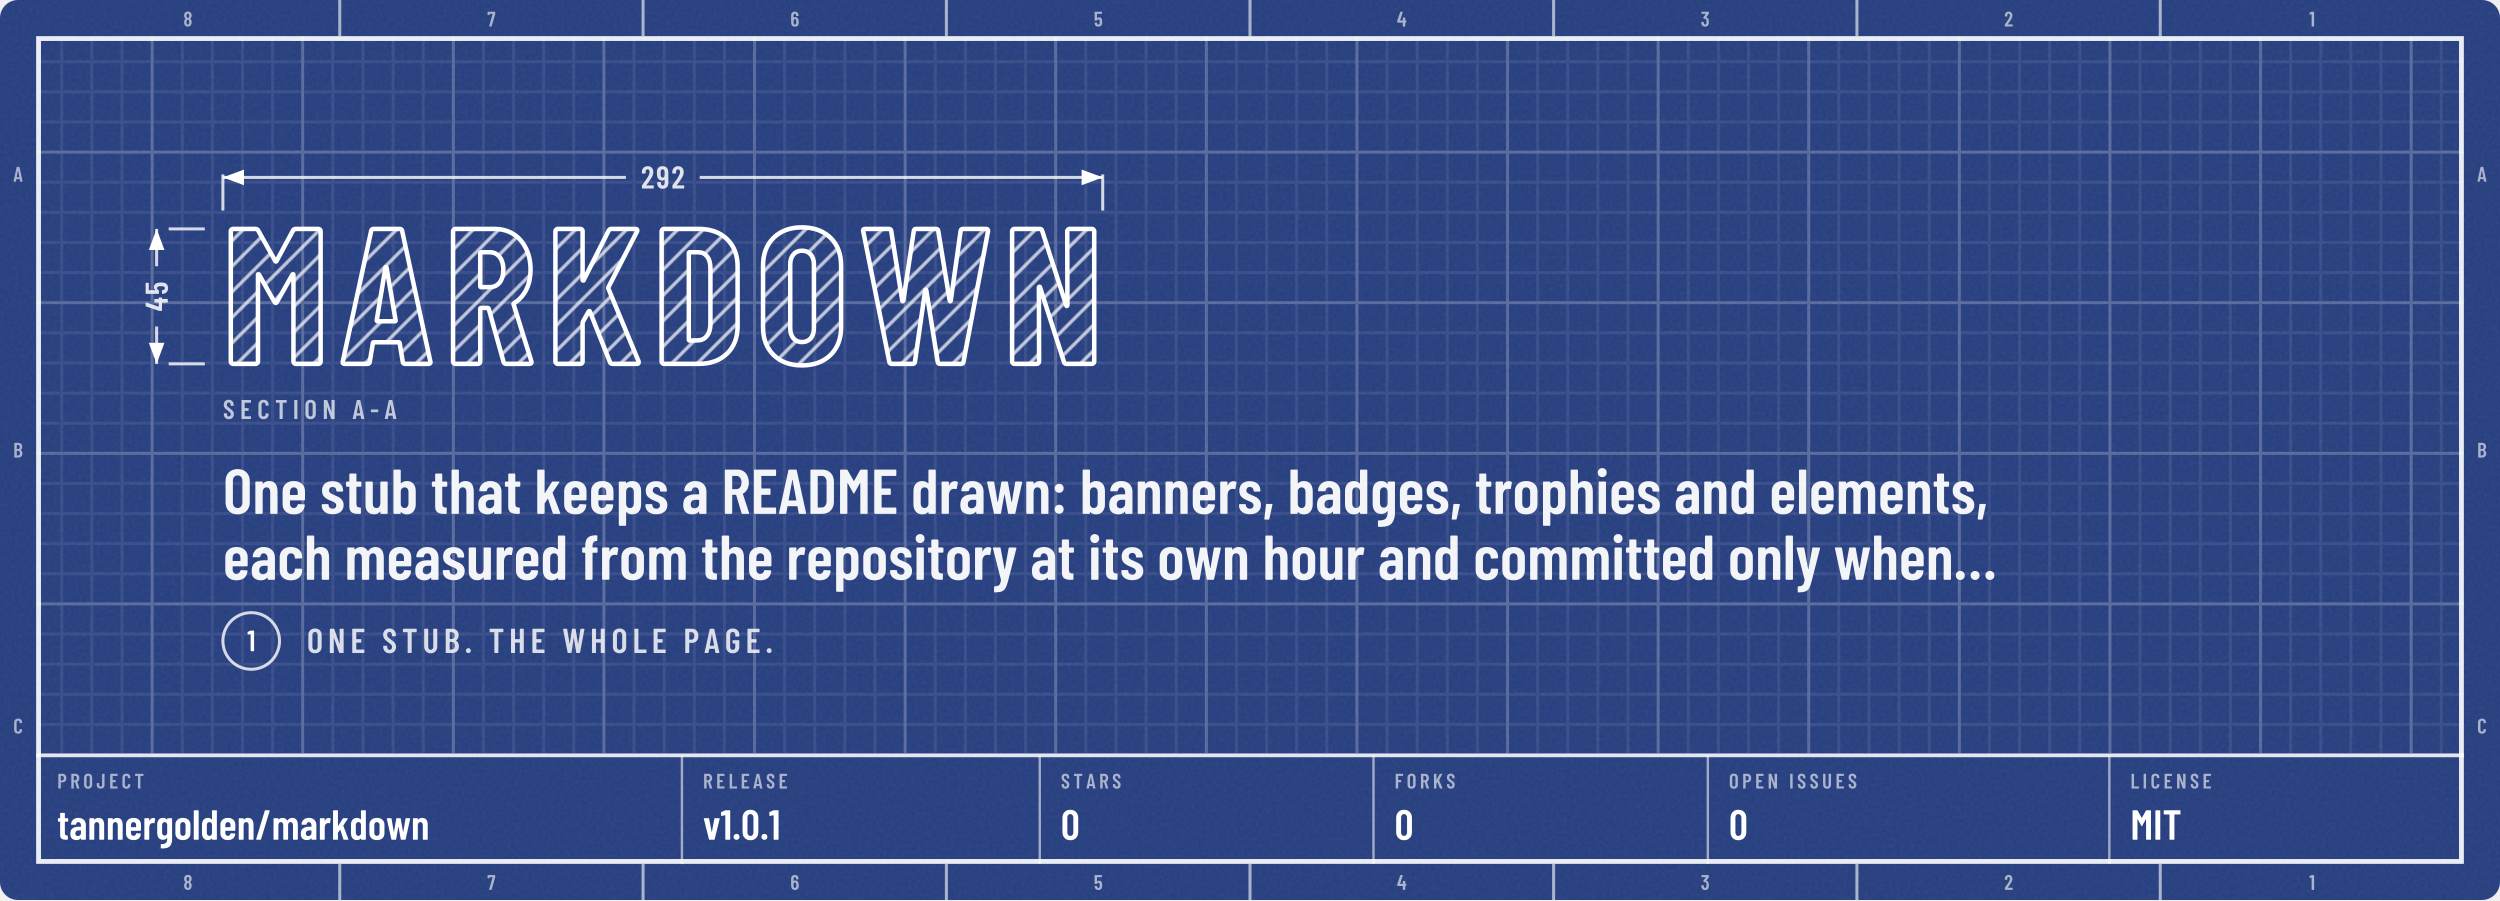
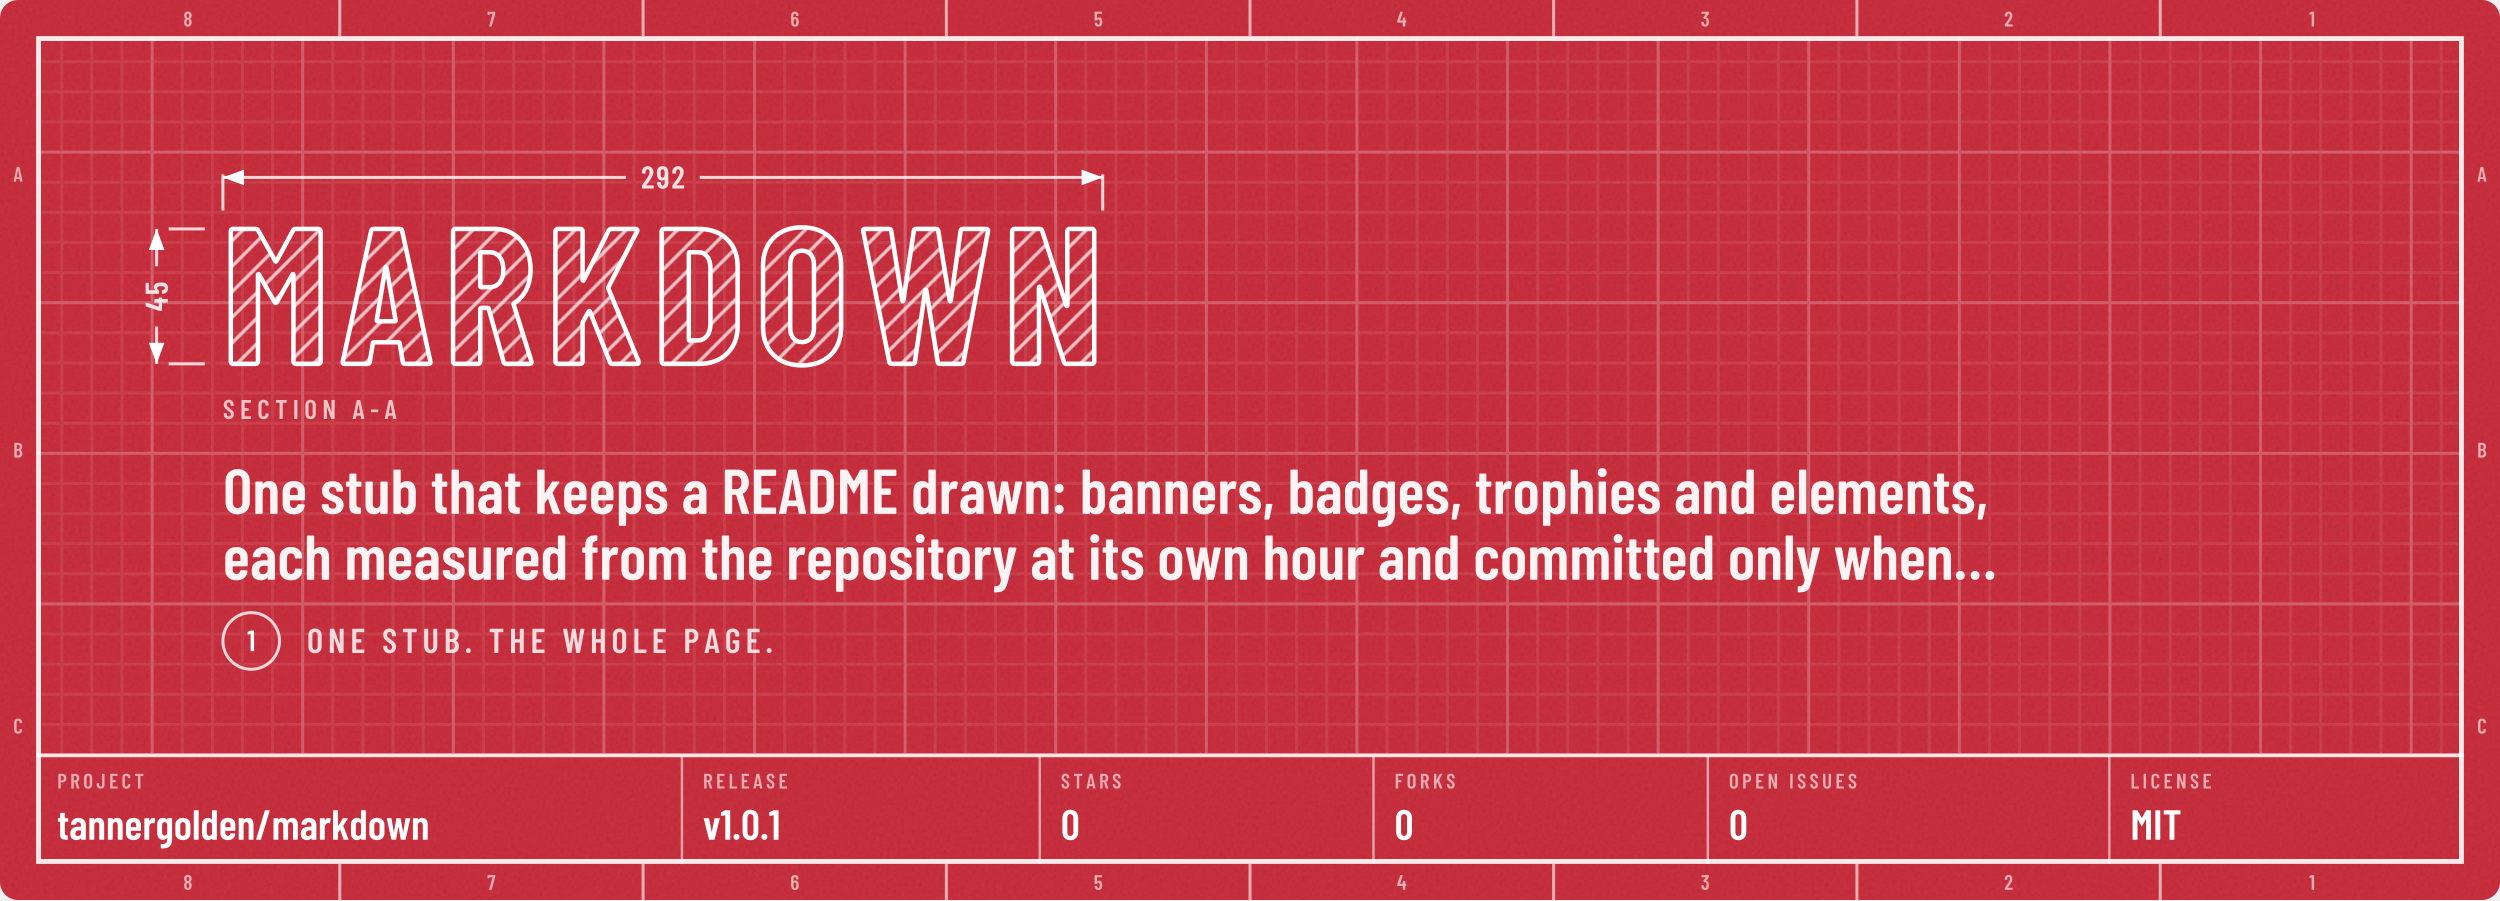
<svg xmlns="http://www.w3.org/2000/svg" width="830" height="299" viewBox="0 0 830 299" role="img" aria-labelledby="t d">
  <defs>
    <g id="kt1" transform="translate(74 120.8) scale(0.064 -0.064)">
      <use href="#n77" x="0" />
      <use href="#n65" x="608" />
      <use href="#n82" x="1150" />
      <use href="#n75" x="1681" />
      <use href="#n68" x="2232" />
      <use href="#n79" x="2768" />
      <use href="#n87" x="3301" />
      <use href="#n78" x="4050" />
    </g>
    <mask id="km2" maskUnits="userSpaceOnUse" x="70" y="70.9" width="300.1" height="65.9">
      <use href="#kt1" fill="#FFFFFF" />
    </mask>
    <pattern id="kp3" width="6" height="6" patternUnits="userSpaceOnUse" patternTransform="rotate(45)">
      <path d="M3 0V6" stroke="#FFFFFF" stroke-opacity="0.7" stroke-width="1.1" />
    </pattern>
    <clipPath id="kc4">
      <rect x="0" y="0" width="830" height="298.8" rx="6" />
    </clipPath>
    <filter id="kn5" x="0" y="0" width="100%" height="100%">
      <feTurbulence type="fractalNoise" baseFrequency=".85" numOctaves="2" stitchTiles="stitch" />
      <feColorMatrix values="0 0 0 0 1 0 0 0 0 1 0 0 0 0 1 0 0 0 0.06 0" />
    </filter>
    <pattern id="kp6" width="10" height="10" patternUnits="userSpaceOnUse">
      <path d="M10 .5H.5V10" fill="none" stroke="#FFFFFF" stroke-opacity="0.075" />
    </pattern>
    <pattern id="kp7" width="50" height="50" patternUnits="userSpaceOnUse">
      <path d="M50 .5H.5V50" fill="none" stroke="#FFFFFF" stroke-opacity="0.16" />
    </pattern>
    <clipPath id="kc8">
      <path clip-rule="evenodd" d="M12 12h806v274.8h-806zM12 250.8h806v36h-806z" />
    </clipPath>
    <path id="m44" d="M33 -78 59 146Q60 157 71 157H151Q164 157 161 144L112 -80Q110 -91 99 -91H45Q39 -91 36 -88Q32 -84 33 -78Z" />
    <path id="m45" d="M27 263V339Q27 344 30 348Q34 351 39 351H286Q291 351 294 348Q298 344 298 339V263Q298 258 294 254Q291 251 286 251H39Q34 251 30 254Q27 258 27 263Z" />
    <path id="m46" d="M35 69Q35 100 55 120Q75 140 106 140Q137 140 156 120Q176 100 176 69Q176 38 156 18Q136 -2 106 -2Q75 -2 55 18Q35 38 35 69Z" />
    <path id="m47" d="M21 14 226 690Q229 700 239 700H331Q337 700 340 696Q343 692 341 686L136 10Q133 0 123 0H31Q25 0 22 4Q19 8 21 14Z" />
    <path id="m48" d="M38 183V517Q38 604 89 658Q140 711 224 711Q309 711 360 658Q412 604 412 517V183Q412 96 360 42Q309 -11 224 -11Q140 -11 89 42Q38 96 38 183ZM296 176V524Q296 563 276 586Q257 610 224 610Q192 610 173 586Q154 563 154 524V176Q154 137 173 114Q192 90 224 90Q257 90 276 114Q296 137 296 176Z" />
    <path id="m49" d="M122 700H218Q223 700 226 696Q230 693 230 688V12Q230 7 226 4Q223 0 218 0H126Q121 0 118 4Q114 7 114 12V576Q114 578 112 580Q111 582 109 581L27 565H24Q13 565 13 576L10 643Q10 653 18 657L107 697Q114 700 122 700Z" />
    <path id="m50" d="M173 100H392Q397 100 400 96Q404 93 404 88V12Q404 7 400 4Q397 0 392 0H43Q38 0 34 4Q31 7 31 12V92Q31 101 36 107L75 160Q114 212 152 266Q189 320 215 363Q273 459 273 522Q273 562 256 585Q238 608 209 608Q180 608 163 586Q146 563 147 526V487Q147 482 144 478Q140 475 135 475H41Q36 475 32 478Q29 482 29 487V530Q33 610 84 659Q134 708 214 708Q293 708 342 656Q390 605 390 521Q390 471 373 422Q356 373 319 317Q294 277 260 229Q225 181 214 166Q184 126 170 106Q168 104 169 102Q170 100 173 100Z" />
    <path id="m51" d="M387 218Q387 169 380 134Q368 66 326 29Q283 -8 210 -8Q134 -8 86 32Q38 73 32 143Q30 165 28 207Q28 219 40 219H132Q144 219 144 207Q146 173 148 156Q153 125 169 108Q185 92 210 92Q234 92 250 108Q266 123 271 152Q276 182 276 230Q276 281 269 315Q263 341 248 355Q233 369 210 369Q195 369 183 360Q177 356 174 356Q172 356 166 360L119 408Q115 412 115 417Q115 421 118 425L243 595Q245 597 244 599Q242 601 239 601H49Q44 601 40 604Q37 608 37 613V688Q37 693 40 696Q44 700 49 700H373Q378 700 382 696Q385 693 385 688V609Q385 602 380 594L266 438Q262 432 268 431Q309 426 338 392Q368 358 378 307Q387 267 387 218Z" />
    <path id="m52" d="M443 275V194Q443 189 440 186Q436 182 431 182H401Q396 182 396 177V12Q396 7 392 4Q389 0 384 0H292Q287 0 284 4Q280 7 280 12V177Q280 182 275 182H29Q24 182 20 186Q17 189 17 194V259Q17 268 19 274L158 690Q161 700 171 700H271Q277 700 280 696Q283 693 281 686L153 293Q152 287 157 287H275Q280 287 280 292V412Q280 417 284 420Q287 424 292 424H384Q389 424 392 420Q396 417 396 412V292Q396 287 401 287H431Q436 287 440 284Q443 280 443 275Z" />
    <path id="m53" d="M400 216Q400 175 396 146Q391 72 344 32Q297 -8 219 -8Q145 -8 99 30Q53 68 43 144L40 172Q40 184 52 184H144Q156 184 157 172Q157 166 159 154Q171 92 219 92Q244 92 260 108Q275 124 280 153Q284 178 284 217Q284 254 278 281Q273 307 258 322Q242 336 219 336Q171 336 157 290Q154 279 144 279H51Q46 279 42 282Q39 286 39 291V688Q39 693 42 696Q46 700 51 700H377Q382 700 386 696Q389 693 389 688V612Q389 607 386 604Q382 600 377 600H160Q155 600 155 595V400Q155 397 157 396Q159 396 161 398Q178 416 202 426Q227 437 254 437Q314 437 350 398Q387 360 394 290Q400 259 400 216Z" />
    <path id="m54" d="M401 216Q401 193 399 151Q394 75 346 34Q299 -8 221 -8Q147 -8 101 30Q55 69 46 144Q40 171 40 207L39 532Q39 613 88 660Q138 708 219 708Q295 708 343 660Q391 612 391 532V507Q391 502 388 498Q384 495 379 495H287Q282 495 278 498Q275 502 275 507V526Q275 560 258 582Q242 605 219 605Q191 605 174 583Q156 561 156 526V423Q156 420 158 419Q160 418 162 420Q191 447 234 447Q303 447 346 403Q389 359 396 286Q401 253 401 216ZM284 224Q284 250 279 295Q267 353 220 353Q196 353 180 338Q165 322 160 292Q156 257 156 224Q156 195 159 157Q164 125 180 108Q195 91 220 91Q245 91 260 109Q276 127 281 160Q284 196 284 224Z" />
    <path id="m55" d="M90 13 255 594Q257 600 251 600H116Q111 600 111 595V559Q111 554 108 550Q104 547 99 547H28Q23 547 20 550Q16 554 16 559L17 688Q17 693 20 696Q24 700 29 700H368Q373 700 376 696Q380 693 380 688V607Q380 603 378 593L211 10Q208 0 197 0H100Q87 0 90 13Z" />
    <path id="m56" d="M325 364Q358 345 375 306Q396 259 396 200Q396 147 380 107Q360 53 318 22Q275 -8 216 -8Q158 -8 116 22Q73 52 53 106Q38 148 38 200Q38 259 56 301Q71 341 109 363Q113 366 109 369Q76 390 58 427Q38 470 38 523Q38 581 58 620Q78 664 120 688Q161 712 216 712Q270 712 312 688Q353 665 374 621Q396 579 396 523Q396 471 376 429Q358 392 325 371Q319 367 325 364ZM159 559Q152 541 152 513Q152 483 162 456Q169 435 183 423Q197 411 216 411Q237 411 252 424Q266 436 273 459Q281 483 281 513Q281 547 271 568Q264 589 250 600Q236 612 216 612Q198 612 184 602Q171 591 164 573ZM281 206Q281 244 272 271Q266 295 252 308Q237 322 216 322Q195 322 180 308Q166 294 160 268Q152 242 152 208Q152 177 158 151Q163 123 178 108Q194 92 216 92Q239 92 255 108Q271 124 276 153Q281 180 281 206Z" />
    <path id="m57" d="M384 168Q384 87 334 40Q285 -8 204 -8Q128 -8 80 40Q32 88 32 168V193Q32 198 36 202Q39 205 44 205H136Q141 205 144 202Q148 198 148 193V174Q148 140 164 118Q181 95 204 95Q232 95 250 117Q267 139 267 174V276Q267 279 265 280Q263 281 261 279Q232 253 189 253Q120 253 77 297Q34 341 27 414Q22 447 22 484Q22 518 25 549Q29 625 76 666Q124 708 203 708Q276 708 322 670Q368 631 378 556Q383 526 383 493ZM267 476Q267 506 264 543Q253 609 204 609Q179 609 163 591Q147 573 142 540Q140 516 140 476Q140 439 145 405Q150 377 166 362Q181 347 204 347Q228 347 244 362Q259 378 263 408Q267 443 267 476Z" />
    <path id="m58" d="M57 404Q57 435 77 455Q97 475 128 475Q159 475 178 455Q198 435 198 404Q198 373 178 353Q158 333 128 333Q97 333 77 353Q57 373 57 404ZM57 73Q57 104 77 124Q97 144 128 144Q159 144 178 124Q198 104 198 73Q198 42 178 22Q158 2 128 2Q97 2 77 22Q57 42 57 73Z" />
    <path id="m65" d="M325 11 306 116Q306 121 300 121H154Q148 121 148 116L129 11Q128 0 116 0H25Q11 0 14 13L162 689Q164 700 175 700H281Q292 700 294 689L442 13V9Q442 0 431 0H338Q326 0 325 11ZM171 212H282Q288 212 287 217L229 533Q228 536 226 536Q224 536 223 533L166 217Q165 212 171 212Z" />
    <path id="m66" d="M242 0H66Q61 0 58 4Q54 7 54 12V688Q54 693 58 696Q61 700 66 700H224Q319 700 373 652Q427 604 427 512Q427 409 354 365Q349 362 352 359Q391 334 413 292Q435 250 435 192Q435 100 382 50Q328 0 242 0ZM170 595V409Q170 404 175 404H226Q267 404 290 429Q313 454 313 500Q313 548 290 574Q267 600 226 600H175Q170 600 170 595ZM319 208Q319 260 296 290Q273 319 233 319H175Q170 319 170 314V106Q170 101 175 101H233Q273 101 296 129Q319 157 319 208Z" />
    <path id="m67" d="M42 180V521Q42 607 94 658Q145 708 230 708Q316 708 368 658Q420 607 420 521V509Q420 504 416 500Q413 496 408 496L315 492Q303 492 303 504V529Q303 564 283 586Q263 608 230 608Q198 608 178 586Q158 564 158 529V171Q158 136 178 114Q198 92 230 92Q263 92 283 114Q303 136 303 171V196Q303 201 306 204Q310 208 315 208L408 204Q413 204 416 200Q420 197 420 192V180Q420 95 368 44Q316 -8 230 -8Q145 -8 94 44Q42 95 42 180Z" />
    <path id="m68" d="M54 12V688Q54 693 58 696Q61 700 66 700H237Q323 700 374 648Q426 596 426 509V191Q426 104 374 52Q323 0 237 0H66Q61 0 58 4Q54 7 54 12ZM175 100 235 101Q268 101 288 128Q309 154 310 198V502Q310 547 290 574Q269 600 234 600H175Q170 600 170 595V105Q170 100 175 100Z" />
    <path id="m69" d="M391 600H175Q170 600 170 595V406Q170 401 175 401H303Q308 401 312 398Q315 394 315 389V312Q315 307 312 304Q308 300 303 300H175Q170 300 170 295V105Q170 100 175 100H391Q396 100 400 96Q403 93 403 88V12Q403 7 400 4Q396 0 391 0H66Q61 0 58 4Q54 7 54 12V688Q54 693 58 696Q61 700 66 700H391Q396 700 400 696Q403 693 403 688V612Q403 607 400 604Q396 600 391 600Z" />
    <path id="m70" d="M390 600H175Q170 600 170 595V406Q170 401 175 401H302Q307 401 310 398Q314 394 314 389V312Q314 307 310 304Q307 300 302 300H175Q170 300 170 295V12Q170 7 166 4Q163 0 158 0H66Q61 0 58 4Q54 7 54 12V688Q54 693 58 696Q61 700 66 700H390Q395 700 398 696Q402 693 402 688V612Q402 607 398 604Q395 600 390 600Z" />
    <path id="m71" d="M42 173V527Q42 609 94 658Q145 708 230 708Q315 708 368 658Q420 609 420 526V487Q420 482 416 478Q413 475 408 475H316Q311 475 308 478Q304 482 304 487V528Q304 564 284 586Q263 608 230 608Q197 608 177 586Q157 564 157 528V172Q157 136 177 114Q197 92 230 92Q263 92 284 114Q304 136 304 172V268Q304 273 299 273H238Q233 273 230 276Q226 280 226 285V358Q226 363 230 366Q233 370 238 370H408Q413 370 416 366Q420 363 420 358V173Q420 91 368 42Q315 -8 230 -8Q145 -8 94 42Q42 91 42 173Z" />
    <path id="m72" d="M319 700H411Q416 700 420 696Q423 693 423 688V12Q423 7 420 4Q416 0 411 0H319Q314 0 310 4Q307 7 307 12V295Q307 300 302 300H175Q170 300 170 295V12Q170 7 166 4Q163 0 158 0H66Q61 0 58 4Q54 7 54 12V688Q54 693 58 696Q61 700 66 700H158Q163 700 166 696Q170 693 170 688V406Q170 401 175 401H302Q307 401 307 406V688Q307 693 310 696Q314 700 319 700Z" />
    <path id="m73" d="M54 12V688Q54 693 58 696Q61 700 66 700H158Q163 700 166 696Q170 693 170 688V12Q170 7 166 4Q163 0 158 0H66Q61 0 58 4Q54 7 54 12Z" />
    <path id="m74" d="M17 173V247Q17 252 20 256Q24 259 29 259H121Q126 259 130 256Q133 252 133 247V171Q133 136 152 114Q171 92 202 92Q233 92 252 114Q272 136 272 171V688Q272 693 276 696Q279 700 284 700H376Q381 700 384 696Q388 693 388 688V173Q388 91 336 42Q285 -8 202 -8Q119 -8 68 42Q17 91 17 173Z" />
    <path id="m75" d="M54 12V688Q54 693 58 696Q61 700 66 700H158Q163 700 166 696Q170 693 170 688V412Q170 408 172 408Q174 407 176 410L326 691Q331 700 341 700H440Q447 700 449 696Q451 692 448 686L298 405Q297 401 297 399L459 14Q460 12 460 8Q460 0 450 0H351Q340 0 337 9L219 298Q218 301 216 300Q214 300 212 298L172 231Q170 227 170 225V12Q170 7 166 4Q163 0 158 0H66Q61 0 58 4Q54 7 54 12Z" />
    <path id="m76" d="M54 12V688Q54 693 58 696Q61 700 66 700H158Q163 700 166 696Q170 693 170 688V105Q170 100 175 100H391Q396 100 400 96Q403 93 403 88V12Q403 7 400 4Q396 0 391 0H66Q61 0 58 4Q54 7 54 12Z" />
    <path id="m77" d="M383 700H475Q480 700 484 696Q487 693 487 688V12Q487 7 484 4Q480 0 475 0H383Q378 0 374 4Q371 7 371 12V484Q371 488 369 488Q367 488 365 485L278 327Q273 319 269 319Q265 319 260 327L173 485Q171 488 169 488Q167 488 167 484V12Q167 7 164 4Q160 0 155 0H63Q58 0 54 4Q51 7 51 12V688Q51 693 54 696Q58 700 63 700H155Q165 700 170 692L267 521Q270 517 273 521L368 692Q373 700 383 700Z" />
    <path id="m78" d="M350 700H441Q446 700 450 696Q453 693 453 688V12Q453 7 450 4Q446 0 441 0H336Q326 0 323 10L174 434Q173 437 170 436Q168 436 168 433L169 12Q169 7 166 4Q162 0 157 0H66Q61 0 58 4Q54 7 54 12V688Q54 693 58 696Q61 700 66 700H169Q179 700 182 690L332 269Q333 266 336 266Q338 267 338 270V688Q338 693 342 696Q345 700 350 700Z" />
    <path id="m79" d="M42 182V518Q42 604 94 656Q147 708 233 708Q319 708 372 656Q425 604 425 518V182Q425 96 372 44Q319 -8 233 -8Q147 -8 94 44Q42 96 42 182ZM309 177V523Q309 561 288 584Q267 608 233 608Q199 608 178 584Q158 561 158 523V177Q158 139 178 116Q199 92 233 92Q267 92 288 116Q309 139 309 177Z" />
    <path id="m80" d="M432 495Q432 405 384 350Q337 295 259 295H174Q169 295 169 290V12Q169 7 166 4Q162 0 157 0H65Q60 0 56 4Q53 7 53 12V689Q53 694 56 698Q60 701 65 701H253Q306 701 346 675Q387 649 410 602Q432 555 432 495ZM316 492Q316 542 294 572Q271 601 234 601H174Q169 601 169 596V391Q169 386 174 386H234Q271 386 294 414Q316 443 316 492Z" />
    <path id="m82" d="M318 10 233 297Q231 301 228 301H175Q170 301 170 296V12Q170 7 166 4Q163 0 158 0H66Q61 0 58 4Q54 7 54 12V688Q54 693 58 696Q61 700 66 700H254Q307 700 348 674Q388 649 410 602Q433 556 433 496Q433 434 409 389Q385 344 342 321Q338 320 339 315L437 14Q438 12 438 9Q438 0 427 0H331Q321 0 318 10ZM170 595V396Q170 391 175 391H236Q272 391 294 419Q317 447 317 495Q317 543 294 572Q272 600 236 600H175Q170 600 170 595Z" />
    <path id="m83" d="M34 173V199Q34 204 38 208Q41 211 46 211H137Q142 211 146 208Q149 204 149 199V179Q149 140 168 116Q188 92 219 92Q250 92 270 114Q290 137 290 174Q290 200 279 219Q268 238 248 255Q228 272 184 304Q134 340 104 368Q73 396 52 436Q32 475 32 527Q32 610 82 659Q132 708 214 708Q297 708 348 656Q399 605 399 520V496Q399 491 396 488Q392 484 387 484H297Q292 484 288 488Q285 491 285 496V522Q285 561 266 584Q246 608 214 608Q184 608 165 586Q146 565 146 527Q146 491 166 466Q187 441 247 397Q308 352 339 324Q370 295 387 261Q404 227 404 180Q404 95 353 44Q302 -8 219 -8Q136 -8 85 42Q34 92 34 173Z" />
    <path id="m84" d="M425 688V612Q425 607 422 604Q418 600 413 600H286Q281 600 281 595V12Q281 7 278 4Q274 0 269 0H177Q172 0 168 4Q165 7 165 12V595Q165 600 160 600H40Q35 600 32 604Q28 607 28 612V688Q28 693 32 696Q35 700 40 700H413Q418 700 422 696Q425 693 425 688Z" />
    <path id="m85" d="M50 194V688Q50 693 54 696Q57 700 62 700H154Q159 700 162 696Q166 693 166 688V182Q166 142 186 117Q206 92 239 92Q272 92 292 117Q312 142 312 182V688Q312 693 316 696Q319 700 324 700H416Q421 700 424 696Q428 693 428 688V194Q428 103 376 48Q324 -8 239 -8Q153 -8 102 48Q50 103 50 194Z" />
    <path id="m87" d="M157 11 24 687 23 691Q23 700 34 700H130Q142 700 143 689L213 272Q214 269 216 269Q218 269 219 272L282 689Q283 700 295 700H375Q387 700 388 689L456 272Q457 269 459 269Q461 269 462 272L525 689Q526 700 538 700H631Q644 700 642 687L515 11Q514 0 502 0H417Q405 0 404 11L337 436Q336 440 334 440Q332 440 331 436L269 11Q268 0 256 0H170Q158 0 157 11Z" />
    <path id="m97" d="M397 352V12Q397 7 394 4Q390 0 385 0H293Q288 0 284 4Q281 7 281 12V31Q281 34 279 35Q277 36 275 33Q240 -8 173 -8Q116 -8 72 24Q29 57 29 143Q29 233 82 271Q134 309 224 309H276Q281 309 281 314V340Q281 376 263 398Q245 419 218 419Q197 419 183 406Q169 392 166 369Q165 357 153 357H56Q44 357 45 369Q50 437 98 478Q147 519 220 519Q299 519 348 473Q397 427 397 352ZM281 160V217Q281 222 276 222H224Q190 222 169 204Q148 185 148 150Q148 119 164 104Q180 88 205 88Q235 88 258 107Q281 126 281 160Z" />
    <path id="m98" d="M399 357V154Q399 80 362 36Q325 -8 258 -8Q204 -8 168 27Q166 29 164 28Q162 27 162 24V12Q162 7 158 4Q155 0 150 0H58Q53 0 50 4Q46 7 46 12V688Q46 693 50 696Q53 700 58 700H150Q155 700 158 696Q162 693 162 688V486Q162 483 164 482Q167 482 170 486Q189 503 212 511Q236 519 258 519Q324 519 362 476Q399 433 399 357ZM222 419Q198 419 182 404Q166 388 162 362V149Q166 123 182 108Q198 92 222 92Q250 92 267 112Q284 131 284 163V348Q284 380 267 400Q250 419 222 419Z" />
    <path id="m99" d="M38 155V357Q38 430 86 474Q133 519 215 519Q297 519 345 476Q393 432 393 365V351Q393 346 390 342Q386 339 381 339L289 335Q277 335 277 347V357Q277 382 260 400Q242 419 215 419Q188 419 171 399Q154 379 154 348V163Q154 132 171 112Q188 92 215 92Q242 92 260 110Q277 129 277 155V165Q277 170 280 174Q284 177 289 177L381 176Q386 176 390 172Q393 169 393 164V146Q393 77 345 34Q297 -8 215 -8Q133 -8 86 36Q38 80 38 155Z" />
    <path id="m100" d="M287 700H379Q384 700 388 696Q391 693 391 688V12Q391 7 388 4Q384 0 379 0H287Q282 0 278 4Q275 7 275 12V24Q275 27 273 28Q271 29 269 27Q233 -8 179 -8Q112 -8 75 36Q38 80 38 154V357Q38 433 76 476Q113 519 179 519Q202 519 226 510Q250 502 269 483Q271 481 273 482Q275 483 275 486V688Q275 693 278 696Q282 700 287 700ZM275 149V362Q271 388 255 404Q239 419 215 419Q187 419 170 400Q153 380 153 348V163Q153 131 170 112Q187 92 215 92Q239 92 255 108Q271 123 275 149Z" />
    <path id="m101" d="M380 213H159Q154 213 154 208V163Q154 132 171 112Q188 92 215 92Q238 92 254 106Q271 121 276 144Q279 154 289 154L378 150Q383 150 386 146Q390 143 389 137Q382 67 338 30Q294 -8 215 -8Q133 -8 86 36Q38 79 38 154V357Q38 430 86 474Q133 519 215 519Q297 519 344 474Q392 430 392 357V225Q392 220 388 216Q385 213 380 213ZM154 348V303Q154 298 159 298H272Q277 298 277 303V348Q277 380 260 400Q243 419 215 419Q188 419 171 399Q154 379 154 348Z" />
    <path id="m102" d="M265 499V440Q265 435 262 432Q258 428 253 428H191Q186 428 186 423V12Q186 7 182 4Q179 0 174 0H83Q78 0 74 4Q71 7 71 12V423Q71 428 66 428H34Q29 428 26 432Q22 435 22 440V499Q22 504 26 508Q29 511 34 511H66Q71 511 71 516V541Q71 631 112 668Q153 705 243 704H251Q256 704 260 700Q263 697 263 692L261 624Q261 619 258 616Q254 612 249 612H244Q214 611 200 592Q186 574 186 536V516Q186 511 191 511H253Q258 511 262 508Q265 504 265 499Z" />
    <path id="m103" d="M287 511H379Q384 511 388 508Q391 504 391 499V19Q391 -89 342 -148Q293 -206 167 -206Q145 -206 134 -205Q122 -204 122 -192V-115Q122 -102 135 -104Q192 -105 222 -90Q253 -75 264 -46Q275 -17 275 30V41Q275 44 273 44Q271 45 269 42Q236 -1 175 -1Q108 -1 73 42Q38 86 38 161V357Q38 434 74 476Q109 519 175 519Q236 519 269 476Q271 473 273 474Q275 474 275 477V499Q275 504 278 508Q282 511 287 511ZM275 169V348Q275 380 258 400Q242 419 215 419Q188 419 171 399Q154 379 154 348V169Q154 138 171 118Q188 99 215 99Q242 99 258 118Q275 138 275 169Z" />
    <path id="m104" d="M397 352V12Q397 7 394 4Q390 0 385 0H293Q288 0 284 4Q281 7 281 12V343Q281 379 266 399Q251 419 223 419Q194 419 178 398Q162 377 162 340V12Q162 7 158 4Q155 0 150 0H58Q53 0 50 4Q46 7 46 12V688Q46 693 50 696Q53 700 58 700H150Q155 700 158 696Q162 693 162 688V479Q162 476 164 476Q167 475 170 479Q204 519 265 519Q330 519 364 476Q397 432 397 352Z" />
    <path id="m105" d="M36 652Q36 683 56 703Q76 723 107 723Q138 723 158 703Q177 683 177 652Q177 621 157 601Q137 581 107 581Q76 581 56 601Q36 621 36 652ZM50 12V499Q50 504 54 508Q57 511 62 511H154Q159 511 162 508Q166 504 166 499V12Q166 7 162 4Q159 0 154 0H62Q57 0 54 4Q50 7 50 12Z" />
    <path id="m107" d="M46 12V688Q46 693 50 696Q53 700 58 700H150Q155 700 158 696Q162 693 162 688V332Q162 328 164 328Q166 328 168 331L277 503Q281 511 291 511H387Q394 511 396 506Q398 502 394 496L290 339Q288 335 289 332L409 14Q410 12 410 9Q410 0 399 0H304Q294 0 291 10L217 236Q216 239 214 240Q212 240 211 237L164 167Q162 163 162 161V12Q162 7 158 4Q155 0 150 0H58Q53 0 50 4Q46 7 46 12Z" />
    <path id="m108" d="M42 12V688Q42 693 46 696Q49 700 54 700H146Q151 700 154 696Q158 693 158 688V12Q158 7 154 4Q151 0 146 0H54Q49 0 46 4Q42 7 42 12Z" />
    <path id="m109" d="M623 347V12Q623 7 620 4Q616 0 611 0H520Q515 0 512 4Q508 7 508 12V339Q508 377 493 398Q478 419 452 419Q424 419 408 398Q392 377 392 340V12Q392 7 388 4Q385 0 380 0H289Q284 0 280 4Q277 7 277 12V339Q277 377 262 398Q246 419 221 419Q193 419 177 398Q161 377 161 340V12Q161 7 158 4Q154 0 149 0H58Q53 0 50 4Q46 7 46 12V499Q46 504 50 508Q53 511 58 511H149Q154 511 158 508Q161 504 161 499V483Q161 480 163 479Q165 478 167 481Q187 501 212 510Q237 519 261 519Q335 519 370 456Q373 452 379 459Q399 491 430 505Q460 519 491 519Q556 519 590 474Q623 428 623 347Z" />
    <path id="m110" d="M397 352V12Q397 7 394 4Q390 0 385 0H293Q288 0 284 4Q281 7 281 12V343Q281 379 266 399Q251 419 223 419Q194 419 178 398Q162 377 162 340V12Q162 7 158 4Q155 0 150 0H58Q53 0 50 4Q46 7 46 12V499Q46 504 50 508Q53 511 58 511H150Q155 511 158 508Q162 504 162 499V479Q162 476 164 476Q167 475 170 479Q204 519 265 519Q330 519 364 476Q397 432 397 352Z" />
    <path id="m111" d="M38 155V356Q38 430 86 474Q134 519 216 519Q299 519 347 474Q395 430 395 356V155Q395 80 348 36Q300 -8 216 -8Q133 -8 86 36Q38 80 38 155ZM279 164V348Q279 379 262 399Q244 419 216 419Q188 419 171 400Q154 380 154 348V164Q154 132 171 112Q188 93 216 93Q244 93 262 112Q279 132 279 164Z" />
    <path id="m112" d="M403 357V155Q403 78 366 35Q329 -8 262 -8Q239 -8 215 0Q191 9 172 28Q170 30 168 29Q166 28 166 25V-177Q166 -182 162 -186Q159 -189 154 -189H62Q57 -189 54 -186Q50 -182 50 -177V499Q50 504 54 508Q57 511 62 511H154Q159 511 162 508Q166 504 166 499V487Q166 484 168 484Q171 483 174 487Q209 519 262 519Q329 519 366 476Q403 432 403 357ZM226 420Q199 420 182 400Q166 380 166 348V163Q166 131 182 112Q199 92 226 92Q254 92 271 112Q288 131 288 163V348Q288 380 271 400Q254 420 226 420Z" />
    <path id="m114" d="M297 507Q305 502 303 492L287 399Q286 387 273 392Q259 396 247 396Q235 396 225 393Q197 389 180 362Q162 334 162 296V13Q162 8 158 4Q155 1 150 1H58Q53 1 50 4Q46 8 46 13V499Q46 504 50 508Q53 511 58 511H150Q155 511 158 508Q162 504 162 499V453Q162 449 164 448Q166 448 167 452Q194 517 255 517Q282 517 297 507Z" />
    <path id="m115" d="M30 135V142Q30 147 34 150Q37 154 42 154H128Q133 154 136 150Q140 147 140 142V137Q140 113 158 97Q177 81 204 81Q230 81 245 96Q260 111 260 134Q260 154 247 168Q234 181 219 188Q204 195 165 211Q108 233 72 267Q35 301 35 368Q35 438 80 478Q124 517 200 517Q278 517 324 476Q369 434 369 364Q369 359 366 356Q362 352 357 352H273Q268 352 264 356Q261 359 261 364V370Q261 394 244 410Q228 426 203 426Q177 426 162 410Q146 393 146 370Q146 351 158 338Q170 325 185 318Q200 310 235 295Q277 278 306 262Q334 245 356 214Q377 184 377 139Q377 72 330 33Q283 -6 203 -6Q124 -6 77 32Q30 70 30 135Z" />
    <path id="m116" d="M248 429H186Q181 429 181 424V162Q181 127 194 114Q207 100 233 101H240Q245 101 248 98Q252 94 252 89V12Q252 7 248 4Q245 0 240 0H206Q138 0 104 25Q69 50 69 119V424Q69 429 64 429H29Q24 429 20 432Q17 436 17 441V499Q17 504 20 508Q24 511 29 511H64Q69 511 69 516V626Q69 631 72 634Q76 638 81 638H169Q174 638 178 634Q181 631 181 626V516Q181 511 186 511H248Q253 511 256 508Q260 504 260 499V441Q260 436 256 432Q253 429 248 429Z" />
    <path id="m117" d="M289 511H381Q386 511 390 508Q393 504 393 499V12Q393 7 390 4Q386 0 381 0H289Q284 0 280 4Q277 7 277 12V34Q277 37 275 38Q273 39 271 36Q242 -7 178 -7Q117 -7 80 30Q42 66 42 142V499Q42 504 46 508Q49 511 54 511H146Q151 511 154 508Q158 504 158 499V167Q158 92 216 92Q245 92 261 114Q277 135 277 172V499Q277 504 280 508Q284 511 289 511Z" />
    <path id="m118" d="M141 10 19 499V503Q19 512 30 512H132Q144 512 145 501L205 190Q206 187 208 187Q210 187 211 190L270 501Q271 512 283 512L385 510Q399 510 396 497L275 10Q272 0 261 0H155Q144 0 141 10Z" />
    <path id="m119" d="M126 11 19 499V503Q19 512 30 512H118Q130 512 131 501L183 190Q184 187 186 187Q188 187 189 190L244 501Q245 512 257 512H335Q347 512 348 501L404 189Q405 186 407 186Q409 186 410 189L463 501Q464 512 476 512L563 510Q576 510 573 497L466 11Q464 0 453 0H363Q351 0 350 11L297 303Q296 306 294 306Q292 306 291 303L239 11Q238 0 226 0H139Q128 0 126 11Z" />
    <path id="m121" d="M34 -187V-115Q34 -110 37 -106Q40 -103 44 -103Q77 -102 96 -94Q115 -87 126 -66Q138 -44 143 -3L142 3L16 499V503Q16 512 27 512H125Q137 512 138 501L199 170Q200 167 202 167Q204 167 205 170L264 501Q265 512 277 512L376 510Q390 510 387 497L253 -28Q234 -99 213 -134Q192 -169 154 -184Q116 -199 45 -199H40Q38 -199 36 -196Q34 -192 34 -187Z" />
    <path id="m8230" d="M35 69Q35 100 55 120Q75 140 106 140Q137 140 156 120Q176 100 176 69Q176 38 156 18Q136 -2 106 -2Q75 -2 55 18Q35 38 35 69ZM269 69Q269 100 289 120Q309 140 340 140Q371 140 390 120Q410 100 410 69Q410 38 390 18Q370 -2 340 -2Q309 -2 289 18Q269 38 269 69ZM503 69Q503 100 523 120Q543 140 574 140Q605 140 624 120Q644 100 644 69Q644 38 624 18Q604 -2 574 -2Q543 -2 523 18Q503 38 503 69Z" />
    <path id="n65" d="M325 11 309 107Q309 112 303 112H176Q170 112 170 107L154 11Q153 0 141 0H24Q11 0 14 13L161 689Q163 700 174 700H309Q320 700 322 689L468 13L469 9Q469 0 458 0H338Q326 0 325 11ZM194 221H284Q289 221 288 226L241 499Q240 502 238 502Q236 502 235 499L190 226Q190 221 194 221Z" />
    <path id="n68" d="M44 12V688Q44 693 48 696Q51 700 56 700H237Q328 700 383 647Q438 594 438 506V194Q438 106 383 53Q328 0 237 0H56Q51 0 48 4Q44 7 44 12ZM190 121 235 122Q262 123 279 145Q296 167 297 203V497Q297 535 280 557Q263 579 234 579H190Q185 579 185 574V126Q185 121 190 121Z" />
    <path id="n75" d="M44 12V688Q44 693 48 696Q51 700 56 700H173Q178 700 182 696Q185 693 185 688V436Q185 432 188 432Q190 431 191 435L320 691Q325 700 334 700H458Q465 700 468 696Q470 693 467 686L319 398Q318 394 318 392L475 14Q476 12 476 8Q476 0 466 0H341Q330 0 327 9L223 271Q222 274 220 274Q218 273 216 271L187 219Q185 215 185 213V12Q185 7 182 4Q178 0 173 0H56Q51 0 48 4Q44 7 44 12Z" />
    <path id="n77" d="M379 700H495Q500 700 504 696Q507 693 507 688V12Q507 7 504 4Q500 0 495 0H378Q373 0 370 4Q366 7 366 12V461Q366 465 364 465Q362 465 360 462L282 324Q277 316 274 316Q271 316 266 324L188 462Q186 465 184 465Q182 465 182 461V12Q182 7 178 4Q175 0 170 0H53Q48 0 44 4Q41 7 41 12V688Q41 693 44 696Q48 700 53 700H168Q178 700 183 692L272 533Q275 529 278 533L364 692Q368 700 379 700Z" />
    <path id="n78" d="M342 700H458Q463 700 466 696Q470 693 470 688V12Q470 7 466 4Q463 0 458 0H326Q316 0 313 10L189 397Q188 400 186 400Q183 399 183 396L184 12Q184 7 180 4Q177 0 172 0H56Q51 0 48 4Q44 7 44 12V688Q44 693 48 696Q51 700 56 700H187Q197 700 200 690L325 303Q326 300 328 300Q331 301 331 304L330 688Q330 693 334 696Q337 700 342 700Z" />
    <path id="n79" d="M34 190V510Q34 600 89 654Q144 708 236 708Q328 708 384 654Q439 600 439 510V190Q439 100 384 46Q328 -8 236 -8Q144 -8 89 46Q34 100 34 190ZM298 184V516Q298 548 281 568Q264 587 236 587Q208 587 192 568Q175 548 175 516V184Q175 152 192 132Q208 113 236 113Q264 113 281 132Q298 152 298 184Z" />
    <path id="n82" d="M306 10 229 286Q227 290 224 290H190Q185 290 185 285V12Q185 7 182 4Q178 0 173 0H56Q51 0 48 4Q44 7 44 12V688Q44 693 48 696Q51 700 56 700H258Q313 700 356 674Q399 647 422 599Q446 551 446 489Q446 430 424 385Q401 340 361 315Q359 314 358 312Q357 311 358 309L450 14L451 10Q451 0 440 0H320Q309 0 306 10ZM185 574V403Q185 398 190 398H235Q266 398 286 422Q305 447 305 488Q305 530 286 554Q266 579 235 579H190Q185 579 185 574Z" />
    <path id="n87" d="M156 11 21 687 20 691Q20 700 31 700H153Q165 700 166 689L223 329Q224 325 226 325Q228 325 229 329L283 689Q284 700 296 700H397Q409 700 410 689L469 329Q470 325 472 325Q474 325 475 329L526 689Q527 700 539 700H657Q670 700 668 687L541 11Q540 0 528 0H420Q408 0 407 11L348 381Q347 385 345 385Q343 385 342 381L289 11Q288 0 276 0H169Q158 0 156 11Z" />
  </defs>
-   <rect y="0" width="830" height="298.8" rx="6" fill="#253D7E" />
+   <rect y="0" width="830" height="298.8" rx="6" fill="#C32837" />
  <rect y="0" width="830" height="298.8" clip-path="url(#kc4)" filter="url(#kn5)" />
  <g clip-path="url(#kc8)">
    <rect y="0" width="830" height="298.8" fill="url(#kp6)" />
    <rect y="0" width="830" height="298.8" fill="url(#kp7)" />
  </g>
  <rect x="12.8" y="12.8" width="804.4" height="273.2" fill="none" stroke="#FFFFFF" stroke-opacity="0.9" stroke-width="1.6" />
  <path d="M112.8 0V12M112.8 286.8V298.8M213.5 0V12M213.5 286.8V298.8M314.2 0V12M314.2 286.8V298.8M415 0V12M415 286.8V298.8M515.8 0V12M515.8 286.8V298.8M616.5 0V12M616.5 286.8V298.8M717.2 0V12M717.2 286.8V298.8" stroke="#FFFFFF" stroke-opacity="0.6" />
  <g transform="scale(0.007 -0.007)" fill="#FFFFFF" fill-opacity="0.6">
    <use href="#m56" x="8694" y="-1257" />
    <use href="#m56" x="8694" y="-42204" />
    <use href="#m55" x="23108" y="-1257" />
    <use href="#m55" x="23108" y="-42204" />
    <use href="#m54" x="37482" y="-1257" />
    <use href="#m54" x="37482" y="-42204" />
    <use href="#m53" x="51875" y="-1257" />
    <use href="#m53" x="51875" y="-42204" />
    <use href="#m52" x="66253" y="-1257" />
    <use href="#m52" x="66253" y="-42204" />
    <use href="#m51" x="80662" y="-1257" />
    <use href="#m51" x="80662" y="-42204" />
    <use href="#m50" x="95055" y="-1257" />
    <use href="#m50" x="95055" y="-42204" />
    <use href="#m49" x="109524" y="-1257" />
    <use href="#m49" x="109524" y="-42204" />
    <use href="#m65" x="629" y="-8615" />
    <use href="#m65" x="117486" y="-8615" />
    <use href="#m66" x="626" y="-21702" />
    <use href="#m66" x="117483" y="-21702" />
    <use href="#m67" x="629" y="-34789" />
    <use href="#m67" x="117486" y="-34789" />
  </g>
  <path d="M74 69.9V53.9" stroke="#FFFFFF" stroke-opacity="0.8" stroke-dasharray="12 12" stroke-dashoffset="0">
    <animate attributeName="stroke-dashoffset" values="12;12;0" keyTimes="0;.25;1" dur="1.4s" calcMode="spline" keySplines="0 0 1 1;.3 0 .2 1" fill="freeze" />
  </path>
  <path d="M366.1 69.9V53.9" stroke="#FFFFFF" stroke-opacity="0.8" stroke-dasharray="12 12" stroke-dashoffset="0">
    <animate attributeName="stroke-dashoffset" values="12;12;0" keyTimes="0;.25;1" dur="1.4s" calcMode="spline" keySplines="0 0 1 1;.3 0 .2 1" fill="freeze" />
  </path>
  <path d="M74 58.9H207.8M232.3 58.9H366.1" stroke="#FFFFFF" stroke-opacity="0.8" stroke-dasharray="148 148" stroke-dashoffset="0">
    <animate attributeName="stroke-dashoffset" values="148;148;0" keyTimes="0;.25;1" dur="1.4s" calcMode="spline" keySplines="0 0 1 1;.3 0 .2 1" fill="freeze" />
  </path>
  <path d="M68 76H47" stroke="#FFFFFF" stroke-opacity="0.8" stroke-dasharray="12 12" stroke-dashoffset="0">
    <animate attributeName="stroke-dashoffset" values="12;12;0" keyTimes="0;.25;1" dur="1.4s" calcMode="spline" keySplines="0 0 1 1;.3 0 .2 1" fill="freeze" />
  </path>
  <path d="M68 120.8H47" stroke="#FFFFFF" stroke-opacity="0.8" stroke-dasharray="12 12" stroke-dashoffset="0">
    <animate attributeName="stroke-dashoffset" values="12;12;0" keyTimes="0;.25;1" dur="1.4s" calcMode="spline" keySplines="0 0 1 1;.3 0 .2 1" fill="freeze" />
  </path>
  <path d="M52 76V88.4M52 108.4V120.8" stroke="#FFFFFF" stroke-opacity="0.8" stroke-dasharray="24.4 24.4" stroke-dashoffset="0">
    <animate attributeName="stroke-dashoffset" values="24.4;24.4;0" keyTimes="0;.25;1" dur="1.4s" calcMode="spline" keySplines="0 0 1 1;.3 0 .2 1" fill="freeze" />
  </path>
  <circle cx="83.4" cy="212.8" r="9.4" fill="none" stroke="#FFFFFF" stroke-opacity="0.8" stroke-dasharray="61.3 61.3" stroke-dashoffset="0">
    <animate attributeName="stroke-dashoffset" values="61.3;61.3;0" keyTimes="0;.25;1" dur="1.4s" calcMode="spline" keySplines="0 0 1 1;.3 0 .2 1" fill="freeze" />
  </circle>
  <path d="M12 250.8H818" stroke="#FFFFFF" stroke-opacity="0.85" stroke-width="1.2" stroke-dasharray="808 808" stroke-dashoffset="0">
    <animate attributeName="stroke-dashoffset" values="808;808;0" keyTimes="0;.25;1" dur="1.4s" calcMode="spline" keySplines="0 0 1 1;.3 0 .2 1" fill="freeze" />
  </path>
  <rect x="70" y="70.9" width="300.1" height="65.9" fill="url(#kp3)" mask="url(#km2)">
    <animate attributeName="opacity" values="0;0;1" keyTimes="0;.72;1" dur="2.8s" fill="freeze" />
  </rect>
  <use href="#kt1" fill="none" stroke="#FFFFFF" stroke-width="23.4" stroke-linejoin="round" stroke-dasharray="5500 5500" stroke-dashoffset="0">
    <animate attributeName="stroke-dashoffset" values="5500;5500;0" keyTimes="0;.1;1" dur="2.4s" calcMode="spline" keySplines="0 0 1 1;.4 .1 .3 1" fill="freeze" />
  </use>
  <path d="M74 58.9l7 -2.6v5.2z" fill="#FFFFFF" />
  <path d="M366.1 58.9l-7 -2.6v5.2z" fill="#FFFFFF" />
  <g transform="translate(212.8 62.6) scale(0.0105 -0.0105)" fill="#FFFFFF" fill-opacity="0.85">
    <use href="#m50" x="0" />
    <use href="#m57" x="482" />
    <use href="#m50" x="962" />
  </g>
  <path d="M52 76l-2.6 7h5.2z" fill="#FFFFFF" />
  <path d="M52 120.8l-2.6 -7h5.2z" fill="#FFFFFF" />
  <g transform="rotate(-90 52 98.4)">
    <g transform="translate(47 102.1) scale(0.0105 -0.0105)" fill="#FFFFFF" fill-opacity="0.85">
      <use href="#m52" x="0" />
      <use href="#m53" x="516" />
    </g>
  </g>
  <g transform="translate(74 139.1) scale(0.009 -0.009)" fill="#FFFFFF" fill-opacity="0.7">
    <use href="#m83" x="0" />
    <use href="#m69" x="634" />
    <use href="#m67" x="1269" />
    <use href="#m84" x="1926" />
    <use href="#m73" x="2578" />
    <use href="#m79" x="3002" />
    <use href="#m78" x="3669" />
    <use href="#m65" x="4776" />
    <use href="#m45" x="5432" />
    <use href="#m65" x="5957" />
  </g>
  <g transform="translate(74 170.6) scale(0.021 -0.021)" fill="#FFFFFF" fill-opacity="0.94">
    <use href="#m79" x="0" />
    <use href="#m110" x="467" />
    <use href="#m101" x="906" />
    <use href="#m115" x="1532" />
    <use href="#m116" x="1930" />
    <use href="#m117" x="2212" />
    <use href="#m98" x="2650" />
    <use href="#m116" x="3287" />
    <use href="#m104" x="3569" />
    <use href="#m97" x="4008" />
    <use href="#m116" x="4442" />
    <use href="#m107" x="4924" />
    <use href="#m101" x="5357" />
    <use href="#m101" x="5783" />
    <use href="#m112" x="6209" />
    <use href="#m115" x="6650" />
    <use href="#m97" x="7248" />
    <use href="#m82" x="7882" />
    <use href="#m69" x="8343" />
    <use href="#m65" x="8778" />
    <use href="#m68" x="9234" />
    <use href="#m77" x="9706" />
    <use href="#m69" x="10244" />
    <use href="#m100" x="10879" />
    <use href="#m114" x="11316" />
    <use href="#m97" x="11629" />
    <use href="#m119" x="12063" />
    <use href="#m110" x="12655" />
    <use href="#m58" x="13094" />
    <use href="#m98" x="13546" />
    <use href="#m97" x="13983" />
    <use href="#m110" x="14417" />
    <use href="#m110" x="14856" />
    <use href="#m101" x="15295" />
    <use href="#m114" x="15721" />
    <use href="#m115" x="16034" />
    <use href="#m44" x="16432" />
    <use href="#m98" x="16831" />
    <use href="#m97" x="17268" />
    <use href="#m100" x="17702" />
    <use href="#m103" x="18139" />
    <use href="#m101" x="18570" />
    <use href="#m115" x="18996" />
    <use href="#m44" x="19394" />
    <use href="#m116" x="19793" />
    <use href="#m114" x="20075" />
    <use href="#m111" x="20388" />
    <use href="#m112" x="20820" />
    <use href="#m104" x="21261" />
    <use href="#m105" x="21700" />
    <use href="#m101" x="21915" />
    <use href="#m115" x="22341" />
    <use href="#m97" x="22939" />
    <use href="#m110" x="23373" />
    <use href="#m100" x="23812" />
    <use href="#m101" x="24449" />
    <use href="#m108" x="24875" />
    <use href="#m101" x="25074" />
    <use href="#m109" x="25500" />
    <use href="#m101" x="26165" />
    <use href="#m110" x="26591" />
    <use href="#m116" x="27030" />
    <use href="#m115" x="27312" />
    <use href="#m44" x="27710" />
  </g>
  <g transform="translate(74 192.5) scale(0.021 -0.021)" fill="#FFFFFF" fill-opacity="0.94">
    <use href="#m101" x="0" />
    <use href="#m97" x="426" />
    <use href="#m99" x="860" />
    <use href="#m104" x="1282" />
    <use href="#m109" x="1921" />
    <use href="#m101" x="2586" />
    <use href="#m97" x="3012" />
    <use href="#m115" x="3446" />
    <use href="#m117" x="3844" />
    <use href="#m114" x="4282" />
    <use href="#m101" x="4595" />
    <use href="#m100" x="5021" />
    <use href="#m102" x="5658" />
    <use href="#m114" x="5949" />
    <use href="#m111" x="6262" />
    <use href="#m109" x="6694" />
    <use href="#m116" x="7559" />
    <use href="#m104" x="7841" />
    <use href="#m101" x="8280" />
    <use href="#m114" x="8906" />
    <use href="#m101" x="9219" />
    <use href="#m112" x="9645" />
    <use href="#m111" x="10086" />
    <use href="#m115" x="10518" />
    <use href="#m105" x="10916" />
    <use href="#m116" x="11131" />
    <use href="#m111" x="11413" />
    <use href="#m114" x="11845" />
    <use href="#m121" x="12158" />
    <use href="#m97" x="12761" />
    <use href="#m116" x="13195" />
    <use href="#m105" x="13677" />
    <use href="#m116" x="13892" />
    <use href="#m115" x="14174" />
    <use href="#m111" x="14772" />
    <use href="#m119" x="15204" />
    <use href="#m110" x="15796" />
    <use href="#m104" x="16435" />
    <use href="#m111" x="16874" />
    <use href="#m117" x="17306" />
    <use href="#m114" x="17744" />
    <use href="#m97" x="18257" />
    <use href="#m110" x="18691" />
    <use href="#m100" x="19130" />
    <use href="#m99" x="19767" />
    <use href="#m111" x="20189" />
    <use href="#m109" x="20621" />
    <use href="#m109" x="21286" />
    <use href="#m105" x="21951" />
    <use href="#m116" x="22166" />
    <use href="#m116" x="22448" />
    <use href="#m101" x="22730" />
    <use href="#m100" x="23156" />
    <use href="#m111" x="23793" />
    <use href="#m110" x="24225" />
    <use href="#m108" x="24664" />
    <use href="#m121" x="24863" />
    <use href="#m119" x="25466" />
    <use href="#m104" x="26058" />
    <use href="#m101" x="26497" />
    <use href="#m110" x="26923" />
    <use href="#m8230" x="27362" />
  </g>
  <g transform="translate(82.1 216.2) scale(0.00978 -0.00978)" fill="#FFFFFF">
    <use href="#m49" x="0" />
  </g>
  <g transform="translate(101.9 216.8) scale(0.0115 -0.0115)" fill="#FFFFFF" fill-opacity="0.82">
    <use href="#m79" x="0" />
    <use href="#m78" x="607" />
    <use href="#m69" x="1254" />
    <use href="#m83" x="2169" />
    <use href="#m84" x="2743" />
    <use href="#m85" x="3335" />
    <use href="#m66" x="3953" />
    <use href="#m46" x="4555" />
    <use href="#m84" x="5246" />
    <use href="#m72" x="5838" />
    <use href="#m69" x="6455" />
    <use href="#m87" x="7370" />
    <use href="#m72" x="8175" />
    <use href="#m79" x="8792" />
    <use href="#m76" x="9399" />
    <use href="#m69" x="9954" />
    <use href="#m80" x="10869" />
    <use href="#m65" x="11466" />
    <use href="#m71" x="12062" />
    <use href="#m69" x="12664" />
    <use href="#m46" x="13239" />
  </g>
  <g transform="translate(19 261.8) scale(0.007 -0.007)" fill="#FFFFFF" fill-opacity="0.6">
    <use href="#m80" x="0" />
    <use href="#m82" x="614" />
    <use href="#m79" x="1232" />
    <use href="#m74" x="1856" />
    <use href="#m69" x="2457" />
    <use href="#m67" x="3049" />
    <use href="#m84" x="3663" />
  </g>
  <g transform="translate(19 278.8) scale(0.014 -0.014)" fill="#FFFFFF">
    <use href="#m116" x="0" />
    <use href="#m97" x="282" />
    <use href="#m110" x="716" />
    <use href="#m110" x="1155" />
    <use href="#m101" x="1594" />
    <use href="#m114" x="2020" />
    <use href="#m103" x="2333" />
    <use href="#m111" x="2764" />
    <use href="#m108" x="3196" />
    <use href="#m100" x="3395" />
    <use href="#m101" x="3832" />
    <use href="#m110" x="4258" />
    <use href="#m47" x="4697" />
    <use href="#m109" x="5083" />
    <use href="#m97" x="5748" />
    <use href="#m114" x="6182" />
    <use href="#m107" x="6495" />
    <use href="#m100" x="6928" />
    <use href="#m111" x="7365" />
    <use href="#m119" x="7797" />
    <use href="#m110" x="8389" />
  </g>
  <g transform="translate(233.4 261.8) scale(0.007 -0.007)" fill="#FFFFFF" fill-opacity="0.6">
    <use href="#m82" x="0" />
    <use href="#m69" x="618" />
    <use href="#m76" x="1210" />
    <use href="#m69" x="1782" />
    <use href="#m65" x="2375" />
    <use href="#m83" x="2988" />
    <use href="#m69" x="3579" />
  </g>
  <g transform="translate(233.4 278.8) scale(0.014 -0.014)" fill="#FFFFFF">
    <use href="#m118" x="0" />
    <use href="#m49" x="415" />
    <use href="#m46" x="689" />
    <use href="#m48" x="900" />
    <use href="#m46" x="1350" />
    <use href="#m49" x="1561" />
  </g>
  <g transform="translate(352.2 261.8) scale(0.007 -0.007)" fill="#FFFFFF" fill-opacity="0.6">
    <use href="#m83" x="0" />
    <use href="#m84" x="591" />
    <use href="#m65" x="1200" />
    <use href="#m82" x="1813" />
    <use href="#m83" x="2432" />
  </g>
  <g transform="translate(352.2 278.8) scale(0.014 -0.014)" fill="#FFFFFF">
    <use href="#m48" x="0" />
  </g>
  <g transform="translate(463 261.8) scale(0.007 -0.007)" fill="#FFFFFF" fill-opacity="0.6">
    <use href="#m70" x="0" />
    <use href="#m79" x="572" />
    <use href="#m82" x="1196" />
    <use href="#m75" x="1814" />
    <use href="#m83" x="2449" />
  </g>
  <g transform="translate(463 278.8) scale(0.014 -0.014)" fill="#FFFFFF">
    <use href="#m48" x="0" />
  </g>
  <g transform="translate(574 261.8) scale(0.007 -0.007)" fill="#FFFFFF" fill-opacity="0.6">
    <use href="#m79" x="0" />
    <use href="#m80" x="624" />
    <use href="#m69" x="1238" />
    <use href="#m78" x="1830" />
    <use href="#m73" x="2852" />
    <use href="#m83" x="3233" />
    <use href="#m83" x="3824" />
    <use href="#m85" x="4415" />
    <use href="#m69" x="5050" />
    <use href="#m83" x="5642" />
  </g>
  <g transform="translate(574 278.8) scale(0.014 -0.014)" fill="#FFFFFF">
    <use href="#m48" x="0" />
  </g>
  <g transform="translate(707.3 261.8) scale(0.007 -0.007)" fill="#FFFFFF" fill-opacity="0.6">
    <use href="#m76" x="0" />
    <use href="#m73" x="572" />
    <use href="#m67" x="953" />
    <use href="#m69" x="1567" />
    <use href="#m78" x="2160" />
    <use href="#m83" x="2824" />
    <use href="#m69" x="3415" />
  </g>
  <g transform="translate(707.3 278.8) scale(0.014 -0.014)" fill="#FFFFFF">
    <use href="#m77" x="0" />
    <use href="#m73" x="538" />
    <use href="#m84" x="762" />
  </g>
  <path d="M226.4 250.8V286.8M345.2 250.8V286.8M456 250.8V286.8M567 250.8V286.8M700.3 250.8V286.8" stroke="#FFFFFF" stroke-opacity="0.55" stroke-width=".8" />
</svg>
